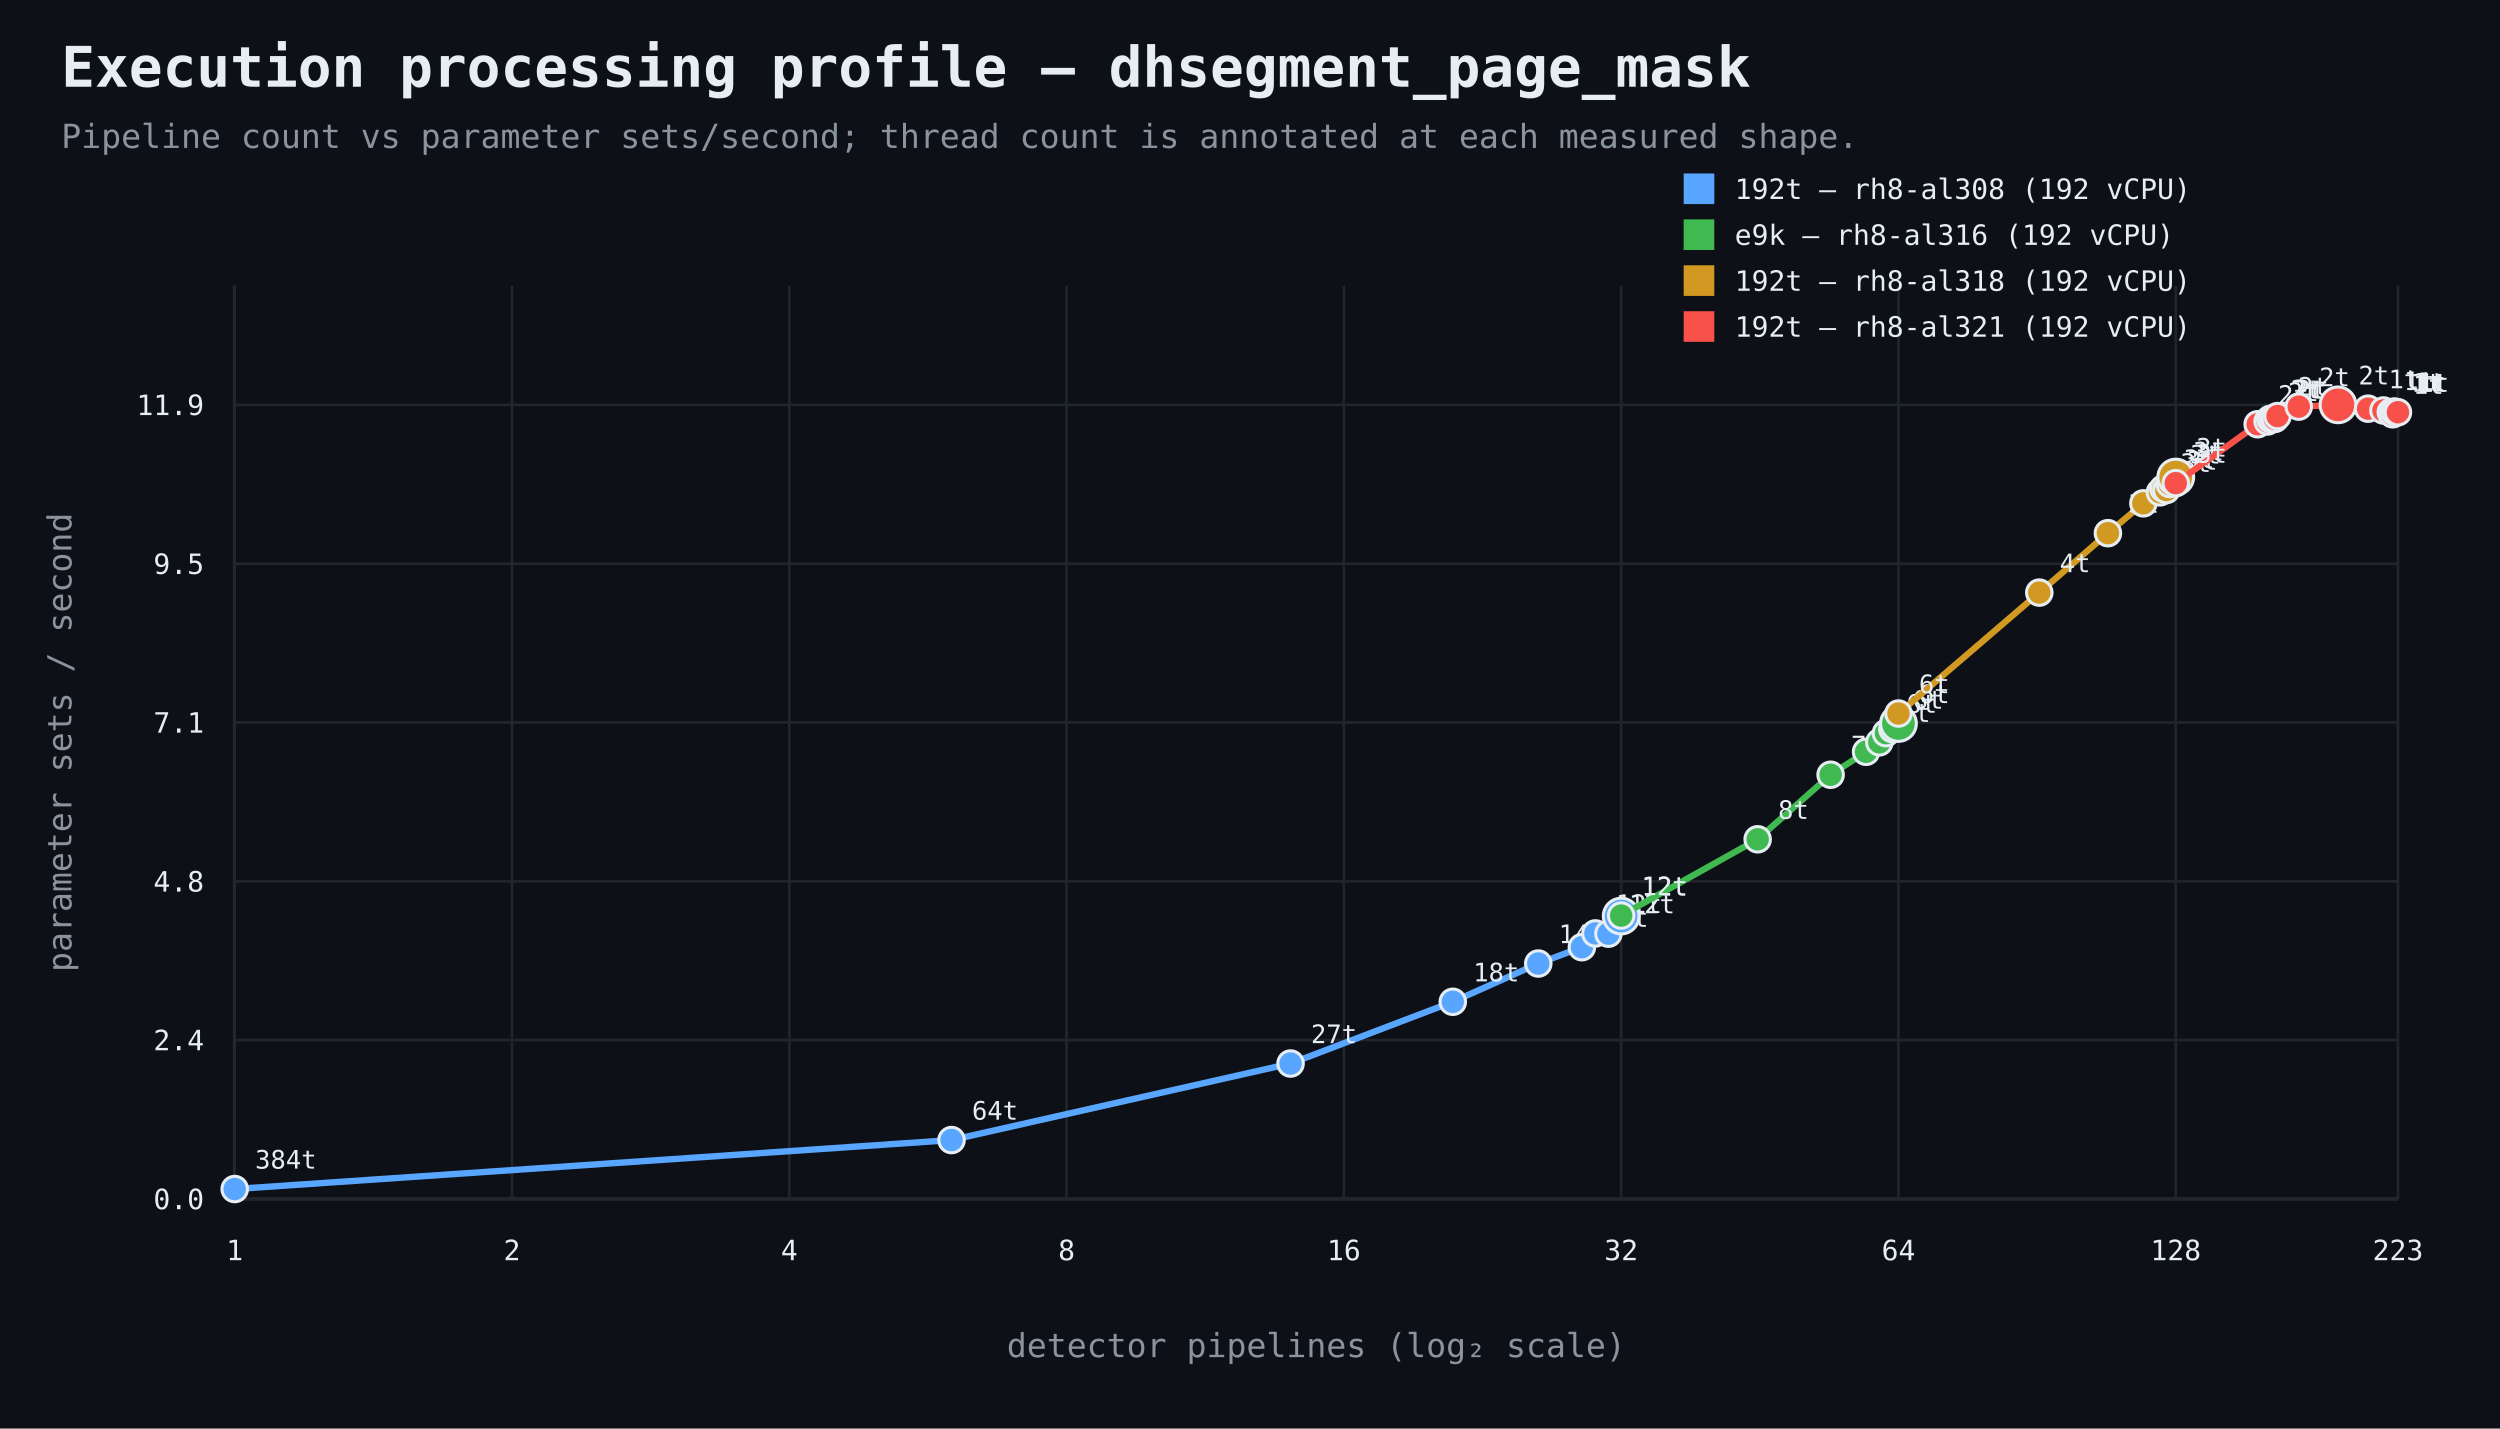
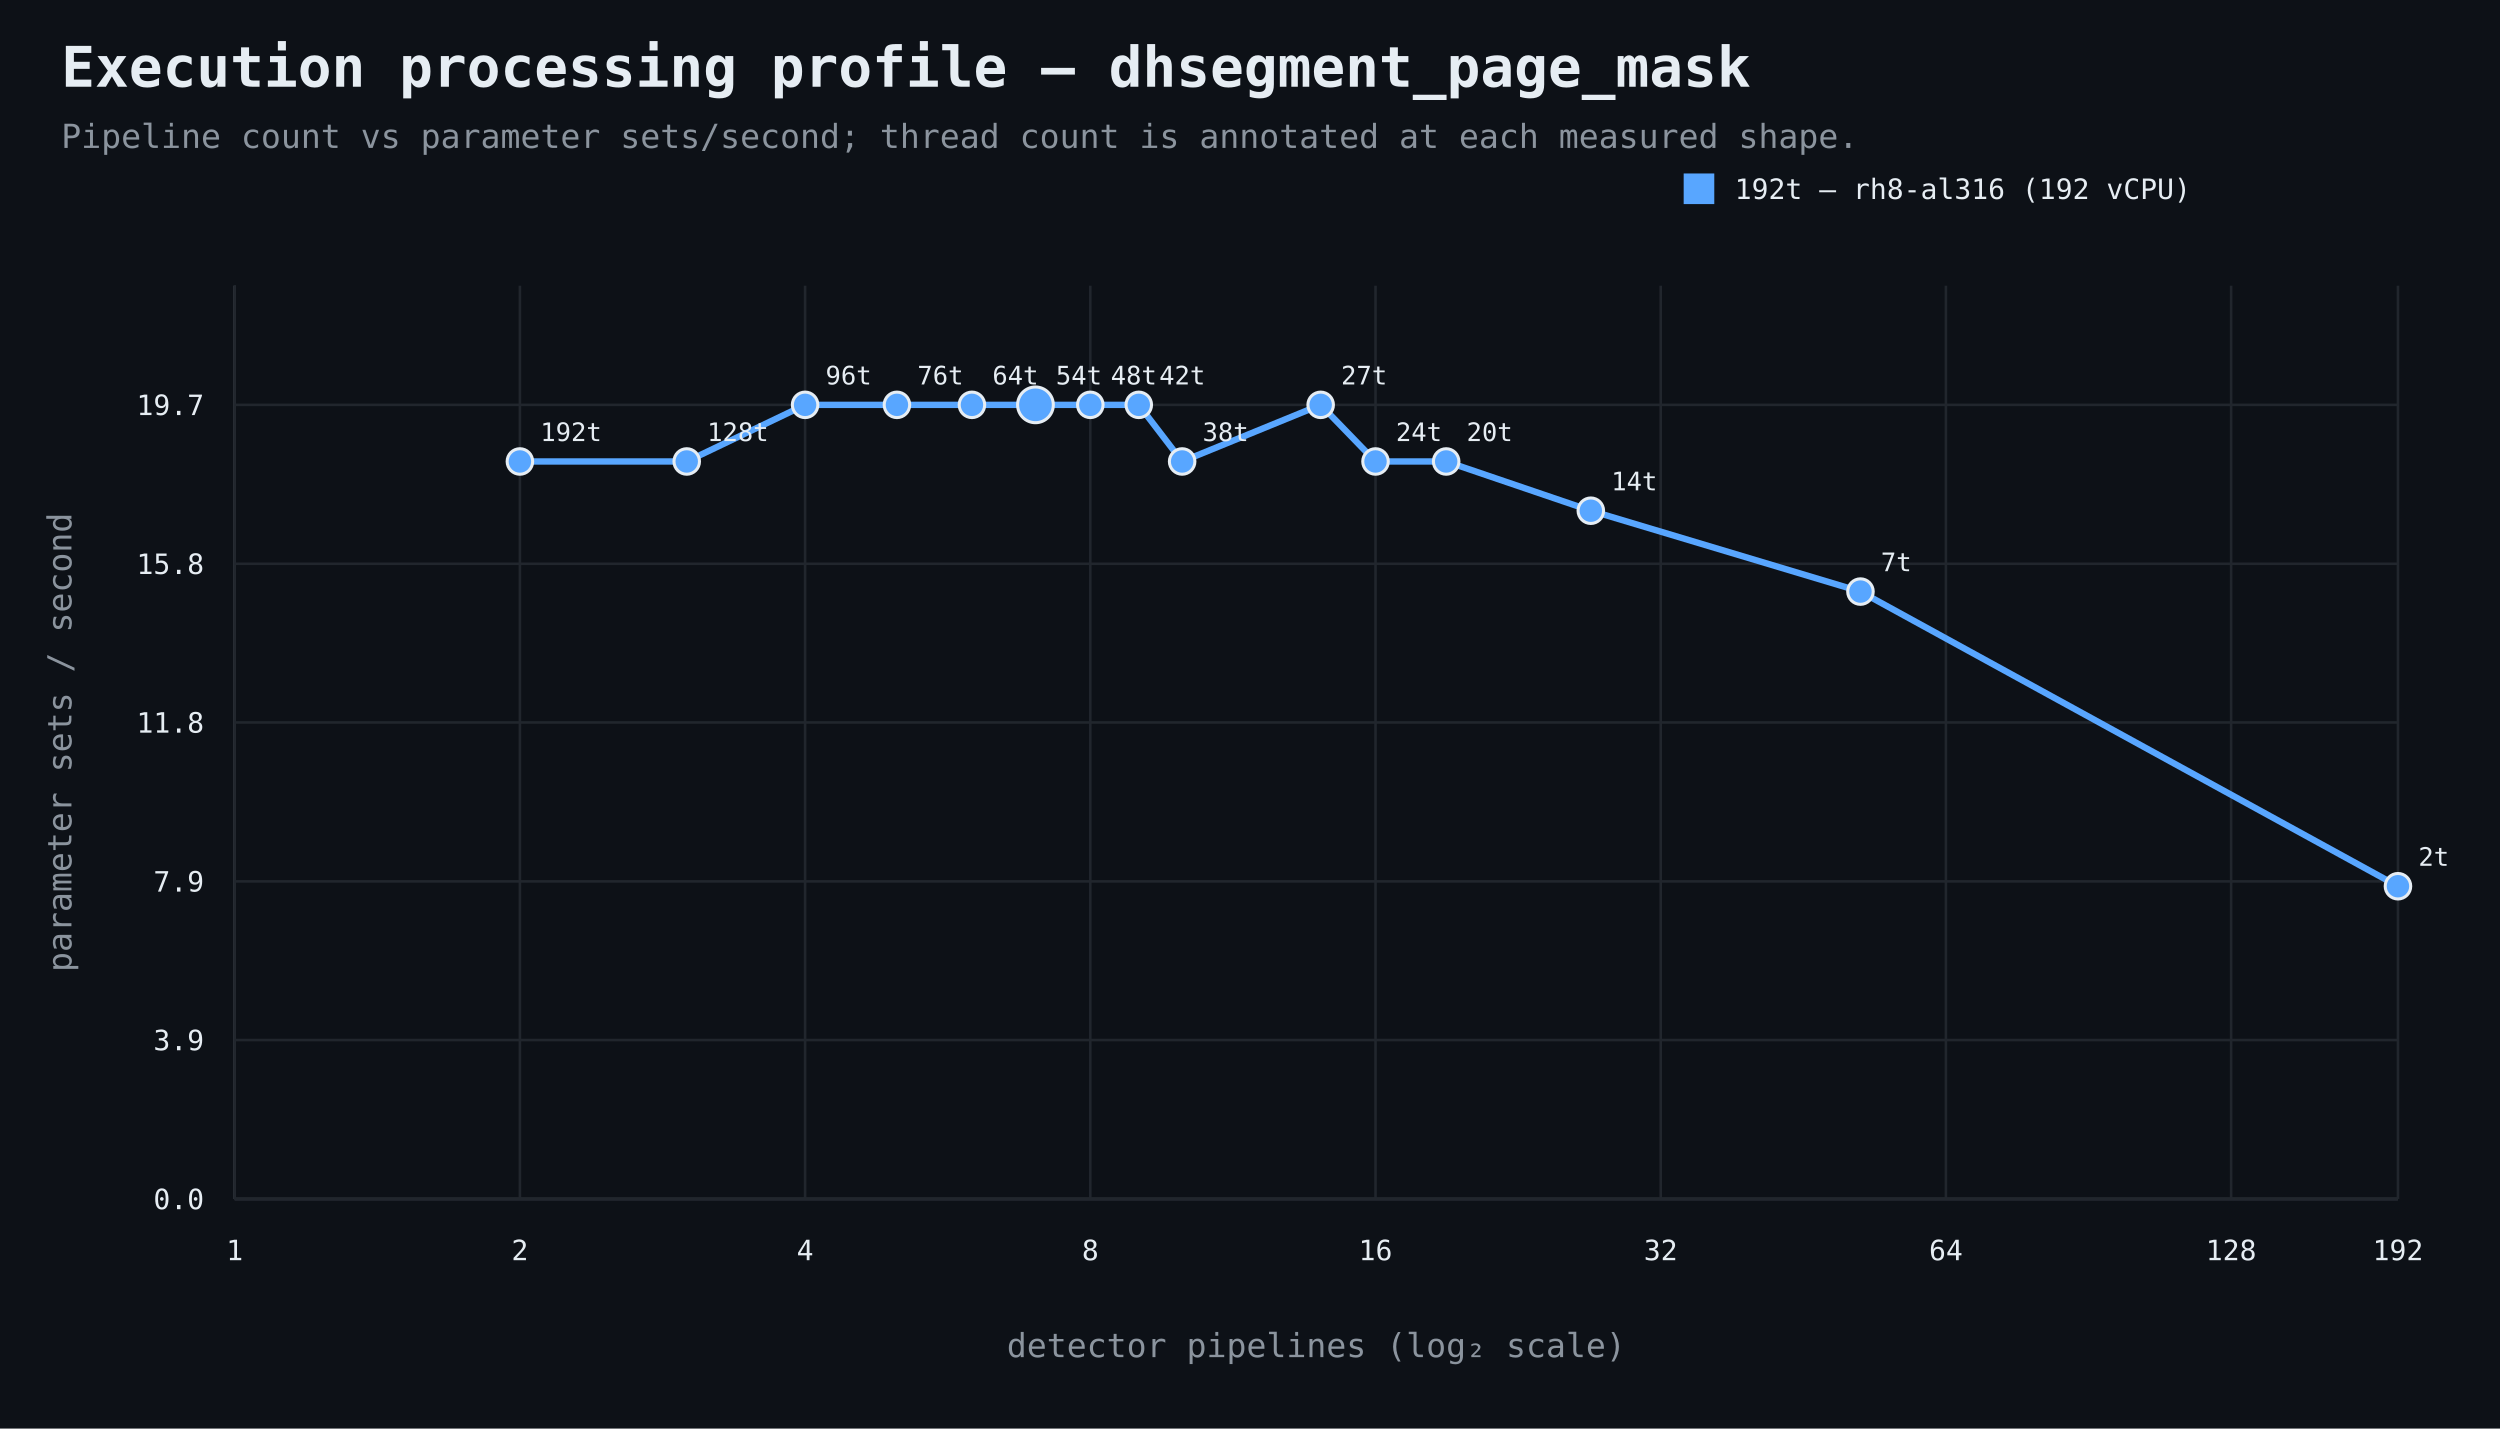
<svg xmlns="http://www.w3.org/2000/svg" width="980" height="560" viewBox="0 0 980 560">
  <rect width="100%" height="100%" fill="#0d1117" />
  <style>text{font-family:ui-monospace,SFMono-Regular,Consolas,monospace;fill:#e6edf3}.muted{fill:#8b949e}.axis{stroke:#484f58;stroke-width:1}.grid{stroke:#21262d;stroke-width:1}.point{stroke:#e6edf3;stroke-width:1.2}</style>
  <text x="24" y="34" font-size="22" font-weight="700">Execution processing profile — dhsegment_page_mask</text>
  <text x="24" y="58" font-size="13" class="muted">Pipeline count vs parameter sets/second; thread count is annotated at each measured shape.</text>
  <line x1="92" y1="470" x2="940" y2="470" class="axis" />
  <line x1="92" y1="112" x2="92" y2="470" class="axis" />
  <line x1="92" y1="470.0" x2="940" y2="470.0" class="grid" />
  <text x="80" y="474.0" text-anchor="end" font-size="11">0.0</text>
  <line x1="92" y1="407.7" x2="940" y2="407.7" class="grid" />
-   <text x="80" y="411.7" text-anchor="end" font-size="11">2.4</text>
+   <text x="80" y="411.7" text-anchor="end" font-size="11">3.9</text>
  <line x1="92" y1="345.5" x2="940" y2="345.5" class="grid" />
-   <text x="80" y="349.5" text-anchor="end" font-size="11">4.8</text>
+   <text x="80" y="349.5" text-anchor="end" font-size="11">7.9</text>
  <line x1="92" y1="283.2" x2="940" y2="283.2" class="grid" />
-   <text x="80" y="287.2" text-anchor="end" font-size="11">7.1</text>
+   <text x="80" y="287.2" text-anchor="end" font-size="11">11.8</text>
  <line x1="92" y1="221.0" x2="940" y2="221.0" class="grid" />
-   <text x="80" y="225.0" text-anchor="end" font-size="11">9.5</text>
+   <text x="80" y="225.0" text-anchor="end" font-size="11">15.8</text>
  <line x1="92" y1="158.7" x2="940" y2="158.7" class="grid" />
-   <text x="80" y="162.7" text-anchor="end" font-size="11">11.9</text>
+   <text x="80" y="162.7" text-anchor="end" font-size="11">19.7</text>
  <line x1="92.0" y1="112" x2="92.0" y2="470" class="grid" />
  <text x="92.0" y="494" text-anchor="middle" font-size="11">1</text>
-   <line x1="200.7" y1="112" x2="200.7" y2="470" class="grid" />
-   <text x="200.7" y="494" text-anchor="middle" font-size="11">2</text>
-   <line x1="309.4" y1="112" x2="309.4" y2="470" class="grid" />
-   <text x="309.4" y="494" text-anchor="middle" font-size="11">4</text>
-   <line x1="418.1" y1="112" x2="418.1" y2="470" class="grid" />
-   <text x="418.1" y="494" text-anchor="middle" font-size="11">8</text>
-   <line x1="526.8" y1="112" x2="526.8" y2="470" class="grid" />
-   <text x="526.8" y="494" text-anchor="middle" font-size="11">16</text>
-   <line x1="635.5" y1="112" x2="635.5" y2="470" class="grid" />
-   <text x="635.5" y="494" text-anchor="middle" font-size="11">32</text>
-   <line x1="744.2" y1="112" x2="744.2" y2="470" class="grid" />
-   <text x="744.2" y="494" text-anchor="middle" font-size="11">64</text>
-   <line x1="852.9" y1="112" x2="852.9" y2="470" class="grid" />
-   <text x="852.9" y="494" text-anchor="middle" font-size="11">128</text>
+   <line x1="203.8" y1="112" x2="203.8" y2="470" class="grid" />
+   <text x="203.8" y="494" text-anchor="middle" font-size="11">2</text>
+   <line x1="315.6" y1="112" x2="315.6" y2="470" class="grid" />
+   <text x="315.6" y="494" text-anchor="middle" font-size="11">4</text>
+   <line x1="427.4" y1="112" x2="427.4" y2="470" class="grid" />
+   <text x="427.4" y="494" text-anchor="middle" font-size="11">8</text>
+   <line x1="539.2" y1="112" x2="539.2" y2="470" class="grid" />
+   <text x="539.2" y="494" text-anchor="middle" font-size="11">16</text>
+   <line x1="651.0" y1="112" x2="651.0" y2="470" class="grid" />
+   <text x="651.0" y="494" text-anchor="middle" font-size="11">32</text>
+   <line x1="762.8" y1="112" x2="762.8" y2="470" class="grid" />
+   <text x="762.8" y="494" text-anchor="middle" font-size="11">64</text>
+   <line x1="874.6" y1="112" x2="874.6" y2="470" class="grid" />
+   <text x="874.6" y="494" text-anchor="middle" font-size="11">128</text>
  <line x1="940.0" y1="112" x2="940.0" y2="470" class="grid" />
-   <text x="940.0" y="494" text-anchor="middle" font-size="11">223</text>
+   <text x="940.0" y="494" text-anchor="middle" font-size="11">192</text>
  <text x="516.0" y="532" text-anchor="middle" font-size="13" class="muted">detector pipelines (log₂ scale)</text>
  <text x="28" y="291.0" text-anchor="middle" font-size="13" class="muted" transform="rotate(-90 28 291.0)">parameter sets / second</text>
-   <path d="M 92.0 466.1 L 373.0 446.9 L 505.9 416.9 L 569.5 392.7 L 603.0 377.7 L 620.1 371.3 L 625.4 365.9 L 630.5 366.0 L 635.5 359.1" fill="none" stroke="#58a6ff" stroke-width="2.5" />
-   <circle cx="92.0" cy="466.1" r="5" fill="#58a6ff" class="point" />
-   <text x="100.0" y="458.1" text-anchor="start" font-size="10">384t</text>
-   <circle cx="373.0" cy="446.9" r="5" fill="#58a6ff" class="point" />
-   <text x="381.0" y="438.9" text-anchor="start" font-size="10">64t</text>
-   <circle cx="505.9" cy="416.9" r="5" fill="#58a6ff" class="point" />
-   <text x="513.9" y="408.9" text-anchor="start" font-size="10">27t</text>
-   <circle cx="569.5" cy="392.7" r="5" fill="#58a6ff" class="point" />
-   <text x="577.5" y="384.7" text-anchor="start" font-size="10">18t</text>
-   <circle cx="603.0" cy="377.7" r="5" fill="#58a6ff" class="point" />
-   <text x="611.0" y="369.7" text-anchor="start" font-size="10">14t</text>
-   <circle cx="620.1" cy="371.3" r="5" fill="#58a6ff" class="point" />
-   <text x="628.1" y="363.3" text-anchor="start" font-size="10">13t</text>
-   <circle cx="625.4" cy="365.9" r="5" fill="#58a6ff" class="point" />
-   <text x="633.4" y="357.9" text-anchor="start" font-size="10">12t</text>
-   <circle cx="630.5" cy="366.0" r="5" fill="#58a6ff" class="point" />
-   <text x="638.5" y="358.0" text-anchor="start" font-size="10">12t</text>
-   <circle cx="635.5" cy="359.1" r="7" fill="#58a6ff" class="point" />
-   <text x="643.5" y="351.1" text-anchor="start" font-size="10">12t</text>
+   <path d="M 203.8 180.9 L 269.2 180.9 L 315.6 158.7 L 351.6 158.7 L 381.0 158.7 L 405.9 158.7 L 427.4 158.7 L 446.4 158.7 L 463.4 180.9 L 517.7 158.7 L 539.2 180.9 L 566.9 180.9 L 623.6 200.2 L 729.3 231.9 L 940.0 347.4" fill="none" stroke="#58a6ff" stroke-width="2.5" />
+   <circle cx="203.8" cy="180.9" r="5" fill="#58a6ff" class="point" />
+   <text x="211.8" y="172.9" text-anchor="start" font-size="10">192t</text>
+   <circle cx="269.2" cy="180.9" r="5" fill="#58a6ff" class="point" />
+   <text x="277.2" y="172.9" text-anchor="start" font-size="10">128t</text>
+   <circle cx="315.6" cy="158.7" r="5" fill="#58a6ff" class="point" />
+   <text x="323.6" y="150.7" text-anchor="start" font-size="10">96t</text>
+   <circle cx="351.6" cy="158.7" r="5" fill="#58a6ff" class="point" />
+   <text x="359.6" y="150.7" text-anchor="start" font-size="10">76t</text>
+   <circle cx="381.0" cy="158.7" r="5" fill="#58a6ff" class="point" />
+   <text x="389.0" y="150.7" text-anchor="start" font-size="10">64t</text>
+   <circle cx="405.9" cy="158.7" r="7" fill="#58a6ff" class="point" />
+   <text x="413.9" y="150.7" text-anchor="start" font-size="10">54t</text>
+   <circle cx="427.4" cy="158.7" r="5" fill="#58a6ff" class="point" />
+   <text x="435.4" y="150.7" text-anchor="start" font-size="10">48t</text>
+   <circle cx="446.4" cy="158.7" r="5" fill="#58a6ff" class="point" />
+   <text x="454.4" y="150.7" text-anchor="start" font-size="10">42t</text>
+   <circle cx="463.4" cy="180.9" r="5" fill="#58a6ff" class="point" />
+   <text x="471.4" y="172.9" text-anchor="start" font-size="10">38t</text>
+   <circle cx="517.7" cy="158.7" r="5" fill="#58a6ff" class="point" />
+   <text x="525.7" y="150.7" text-anchor="start" font-size="10">27t</text>
+   <circle cx="539.2" cy="180.9" r="5" fill="#58a6ff" class="point" />
+   <text x="547.2" y="172.9" text-anchor="start" font-size="10">24t</text>
+   <circle cx="566.9" cy="180.9" r="5" fill="#58a6ff" class="point" />
+   <text x="574.9" y="172.9" text-anchor="start" font-size="10">20t</text>
+   <circle cx="623.6" cy="200.2" r="5" fill="#58a6ff" class="point" />
+   <text x="631.6" y="192.2" text-anchor="start" font-size="10">14t</text>
+   <circle cx="729.3" cy="231.9" r="5" fill="#58a6ff" class="point" />
+   <text x="737.3" y="223.9" text-anchor="start" font-size="10">7t</text>
+   <circle cx="940.0" cy="347.4" r="5" fill="#58a6ff" class="point" />
+   <text x="948.0" y="339.4" text-anchor="start" font-size="10">2t</text>
  <rect x="660" y="68" width="12" height="12" fill="#58a6ff" />
-   <text x="680" y="78" font-size="11">192t — rh8-al308 (192 vCPU)</text>
-   <path d="M 635.5 358.9 L 689.0 329.0 L 717.6 303.7 L 731.5 294.7 L 736.7 291.0 L 739.3 287.4 L 741.8 285.8 L 744.2 283.6" fill="none" stroke="#3fb950" stroke-width="2.5" />
-   <circle cx="635.5" cy="358.9" r="5" fill="#3fb950" class="point" />
-   <text x="643.5" y="350.9" text-anchor="start" font-size="10">12t</text>
-   <circle cx="689.0" cy="329.0" r="5" fill="#3fb950" class="point" />
-   <text x="697.0" y="321.0" text-anchor="start" font-size="10">8t</text>
-   <circle cx="717.6" cy="303.7" r="5" fill="#3fb950" class="point" />
-   <text x="725.6" y="295.7" text-anchor="start" font-size="10">7t</text>
-   <circle cx="731.5" cy="294.7" r="5" fill="#3fb950" class="point" />
-   <text x="739.5" y="286.7" text-anchor="start" font-size="10">6t</text>
-   <circle cx="736.7" cy="291.0" r="5" fill="#3fb950" class="point" />
-   <text x="744.7" y="283.0" text-anchor="start" font-size="10">6t</text>
-   <circle cx="739.3" cy="287.4" r="5" fill="#3fb950" class="point" />
-   <text x="747.3" y="279.4" text-anchor="start" font-size="10">6t</text>
-   <circle cx="741.8" cy="285.8" r="5" fill="#3fb950" class="point" />
-   <text x="749.8" y="277.8" text-anchor="start" font-size="10">6t</text>
-   <circle cx="744.2" cy="283.6" r="7" fill="#3fb950" class="point" />
-   <text x="752.2" y="275.6" text-anchor="start" font-size="10">6t</text>
-   <rect x="660" y="86" width="12" height="12" fill="#3fb950" />
-   <text x="680" y="96" font-size="11">e9k — rh8-al316 (192 vCPU)</text>
-   <path d="M 744.2 279.7 L 799.4 232.3 L 826.3 209.0 L 840.2 197.3 L 846.7 193.0 L 848.0 191.5 L 849.2 192.1 L 850.5 189.7 L 851.7 188.5 L 852.9 187.0" fill="none" stroke="#d29922" stroke-width="2.5" />
-   <circle cx="744.2" cy="279.7" r="5" fill="#d29922" class="point" />
-   <text x="752.2" y="271.7" text-anchor="start" font-size="10">6t</text>
-   <circle cx="799.4" cy="232.3" r="5" fill="#d29922" class="point" />
-   <text x="807.4" y="224.3" text-anchor="start" font-size="10">4t</text>
-   <circle cx="826.3" cy="209.0" r="5" fill="#d29922" class="point" />
-   <text x="834.3" y="201.0" text-anchor="start" font-size="10">3t</text>
-   <circle cx="840.2" cy="197.3" r="5" fill="#d29922" class="point" />
-   <text x="848.2" y="189.3" text-anchor="start" font-size="10">3t</text>
-   <circle cx="846.7" cy="193.0" r="5" fill="#d29922" class="point" />
-   <text x="854.7" y="185.0" text-anchor="start" font-size="10">3t</text>
-   <circle cx="848.0" cy="191.5" r="5" fill="#d29922" class="point" />
-   <text x="856.0" y="183.5" text-anchor="start" font-size="10">3t</text>
-   <circle cx="849.2" cy="192.1" r="5" fill="#d29922" class="point" />
-   <text x="857.2" y="184.1" text-anchor="start" font-size="10">3t</text>
-   <circle cx="850.5" cy="189.7" r="5" fill="#d29922" class="point" />
-   <text x="858.5" y="181.7" text-anchor="start" font-size="10">3t</text>
-   <circle cx="851.7" cy="188.5" r="5" fill="#d29922" class="point" />
-   <text x="859.7" y="180.5" text-anchor="start" font-size="10">3t</text>
-   <circle cx="852.9" cy="187.0" r="7" fill="#d29922" class="point" />
-   <text x="860.9" y="179.0" text-anchor="start" font-size="10">3t</text>
-   <rect x="660" y="104" width="12" height="12" fill="#d29922" />
-   <text x="680" y="114" font-size="11">192t — rh8-al318 (192 vCPU)</text>
-   <path d="M 852.9 189.4 L 885.0 166.3 L 888.9 165.2 L 889.9 164.2 L 890.8 164.2 L 891.8 164.2 L 892.8 163.1 L 901.1 159.4 L 916.5 158.7 L 928.3 160.2 L 934.3 160.9 L 937.2 161.6 L 937.9 162.4 L 938.6 161.3 L 939.3 161.6 L 940.0 161.6" fill="none" stroke="#f85149" stroke-width="2.5" />
-   <circle cx="852.9" cy="189.4" r="5" fill="#f85149" class="point" />
-   <text x="860.9" y="181.4" text-anchor="start" font-size="10">3t</text>
-   <circle cx="885.0" cy="166.3" r="5" fill="#f85149" class="point" />
-   <text x="893.0" y="158.3" text-anchor="start" font-size="10">2t</text>
-   <circle cx="888.9" cy="165.2" r="5" fill="#f85149" class="point" />
-   <text x="896.9" y="157.2" text-anchor="start" font-size="10">2t</text>
-   <circle cx="889.9" cy="164.2" r="5" fill="#f85149" class="point" />
-   <text x="897.9" y="156.2" text-anchor="start" font-size="10">2t</text>
-   <circle cx="890.8" cy="164.2" r="5" fill="#f85149" class="point" />
-   <text x="898.8" y="156.2" text-anchor="start" font-size="10">2t</text>
-   <circle cx="891.8" cy="164.2" r="5" fill="#f85149" class="point" />
-   <text x="899.8" y="156.2" text-anchor="start" font-size="10">2t</text>
-   <circle cx="892.8" cy="163.1" r="5" fill="#f85149" class="point" />
-   <text x="900.8" y="155.1" text-anchor="start" font-size="10">2t</text>
-   <circle cx="901.1" cy="159.4" r="5" fill="#f85149" class="point" />
-   <text x="909.1" y="151.4" text-anchor="start" font-size="10">2t</text>
-   <circle cx="916.5" cy="158.7" r="7" fill="#f85149" class="point" />
-   <text x="924.5" y="150.7" text-anchor="start" font-size="10">2t</text>
-   <circle cx="928.3" cy="160.2" r="5" fill="#f85149" class="point" />
-   <text x="936.3" y="152.2" text-anchor="start" font-size="10">1t</text>
-   <circle cx="934.3" cy="160.9" r="5" fill="#f85149" class="point" />
-   <text x="942.3" y="152.9" text-anchor="start" font-size="10">1t</text>
-   <circle cx="937.2" cy="161.6" r="5" fill="#f85149" class="point" />
-   <text x="945.2" y="153.6" text-anchor="start" font-size="10">1t</text>
-   <circle cx="937.9" cy="162.4" r="5" fill="#f85149" class="point" />
-   <text x="945.9" y="154.4" text-anchor="start" font-size="10">1t</text>
-   <circle cx="938.6" cy="161.3" r="5" fill="#f85149" class="point" />
-   <text x="946.6" y="153.3" text-anchor="start" font-size="10">1t</text>
-   <circle cx="939.3" cy="161.6" r="5" fill="#f85149" class="point" />
-   <text x="947.3" y="153.6" text-anchor="start" font-size="10">1t</text>
-   <circle cx="940.0" cy="161.6" r="5" fill="#f85149" class="point" />
-   <text x="948.0" y="153.6" text-anchor="start" font-size="10">1t</text>
-   <rect x="660" y="122" width="12" height="12" fill="#f85149" />
-   <text x="680" y="132" font-size="11">192t — rh8-al321 (192 vCPU)</text>
+   <text x="680" y="78" font-size="11">192t — rh8-al316 (192 vCPU)</text>
</svg>
